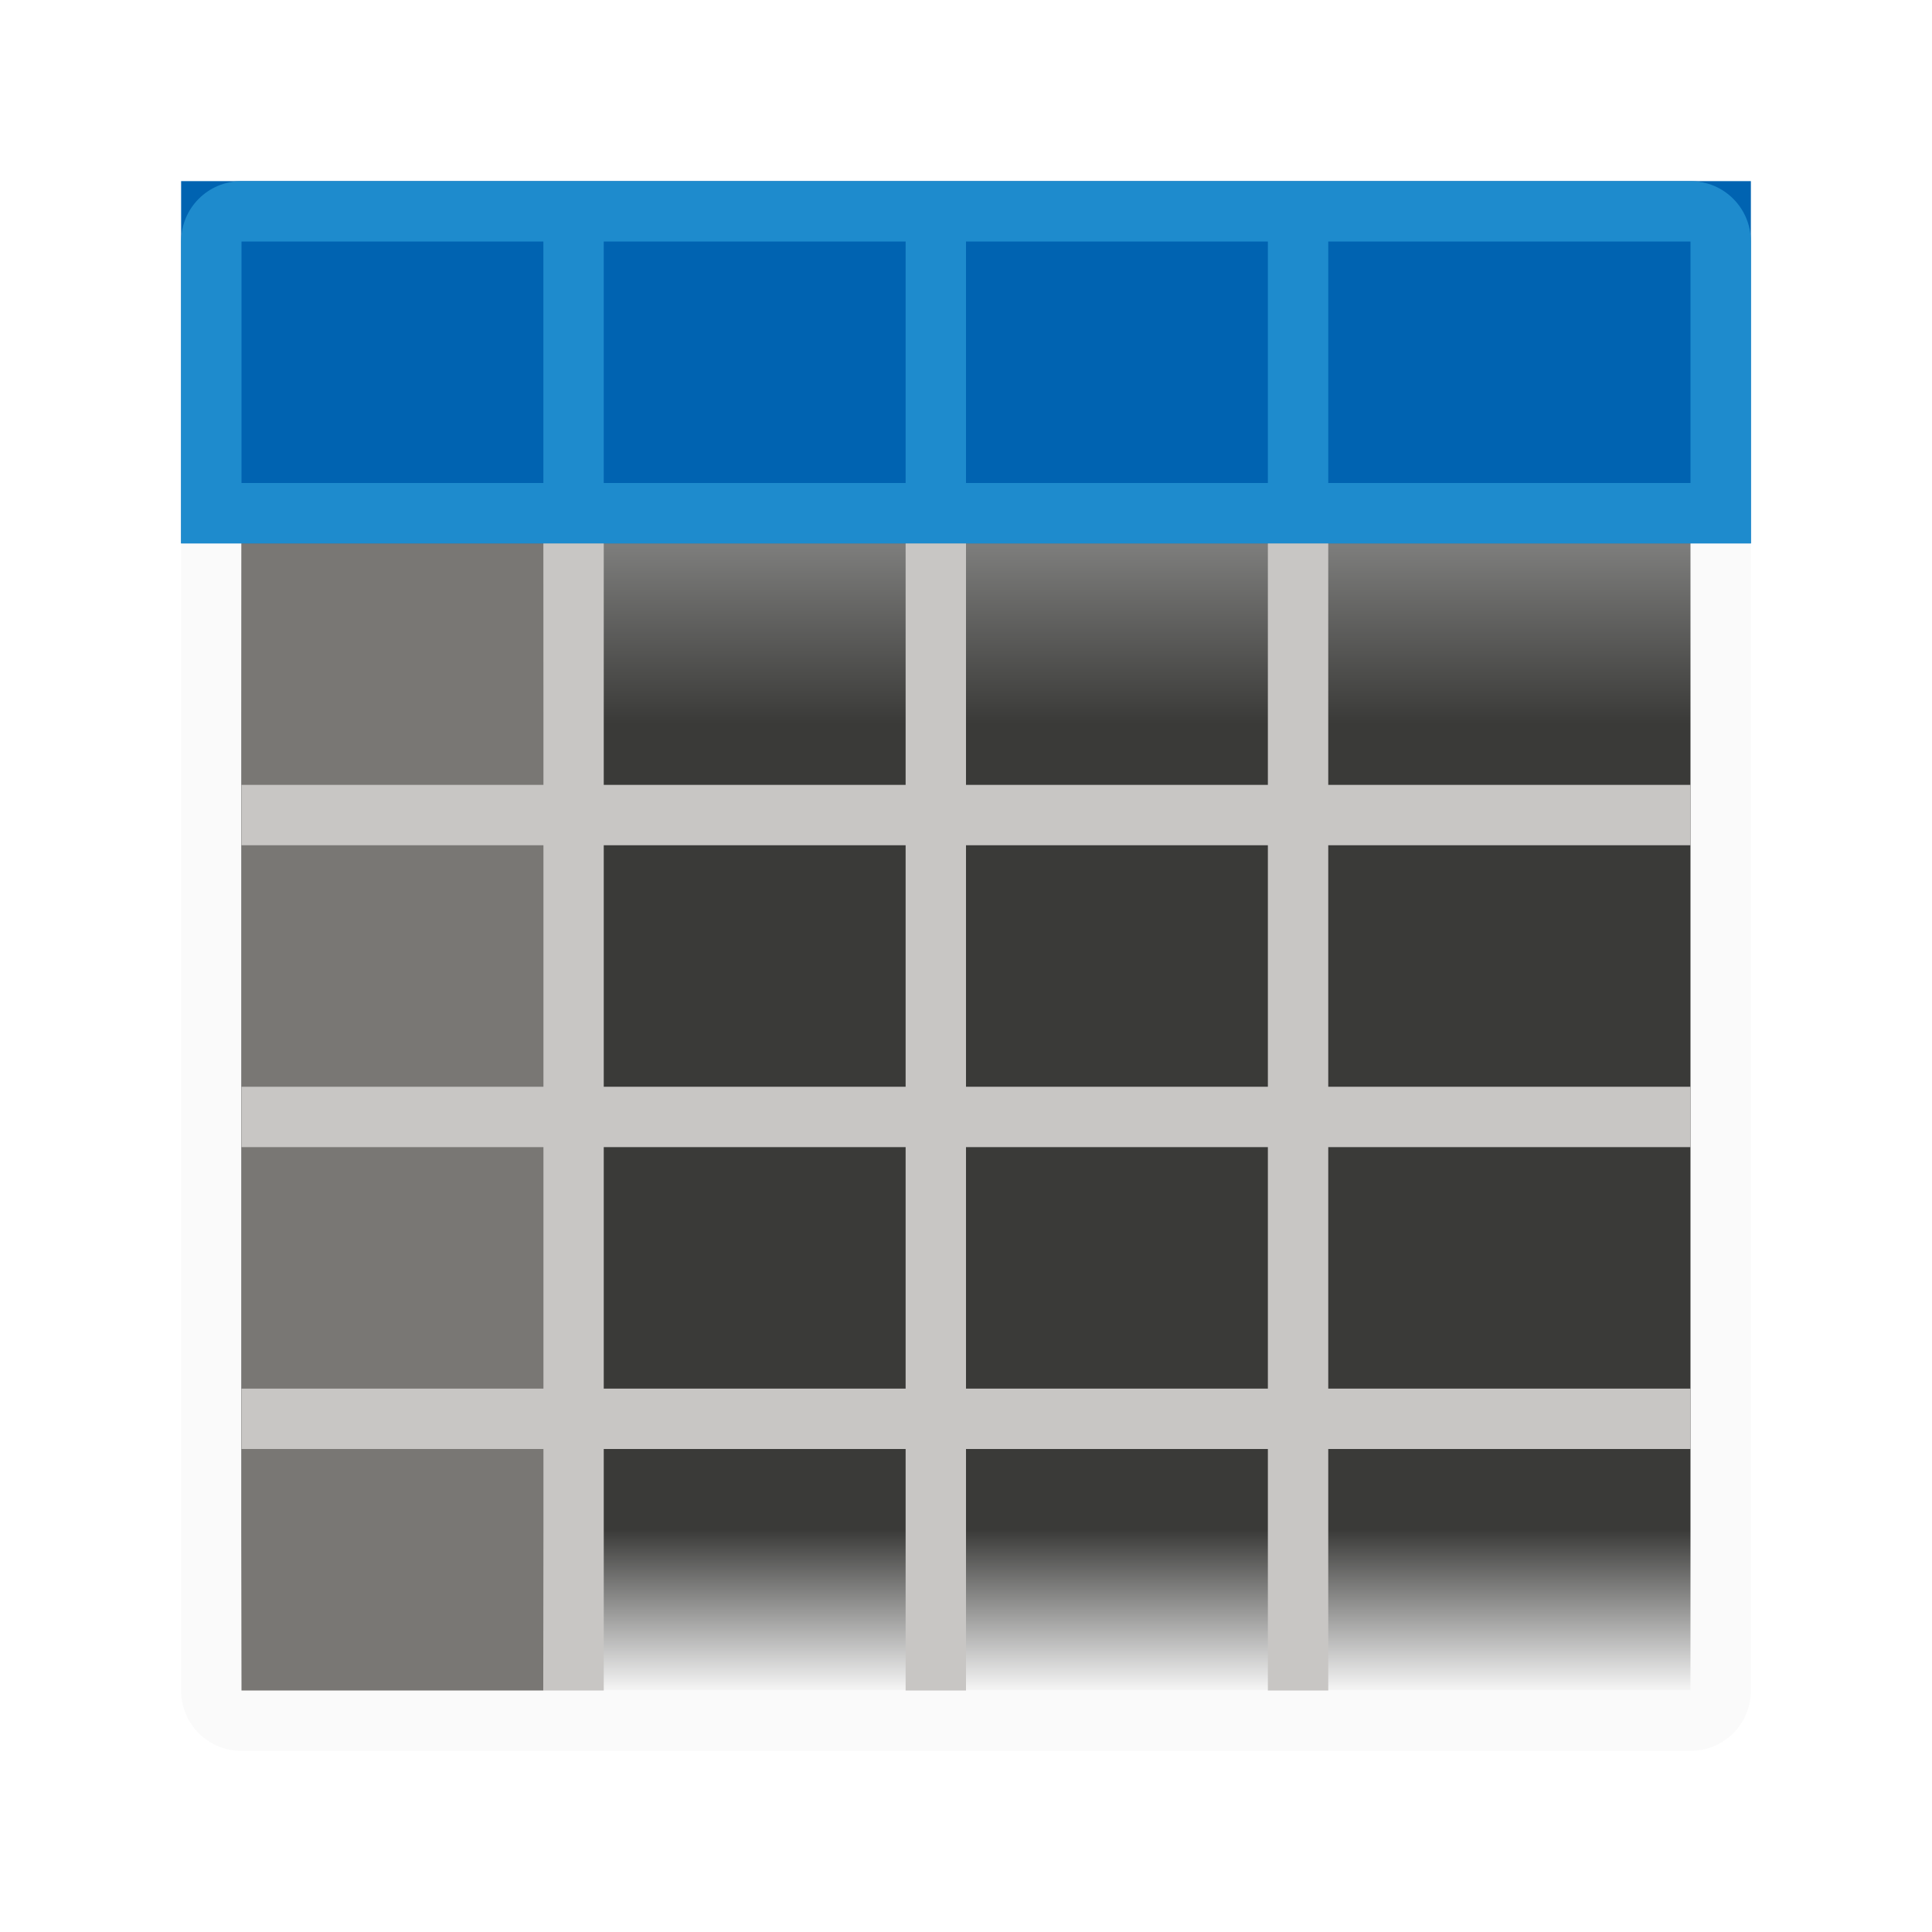
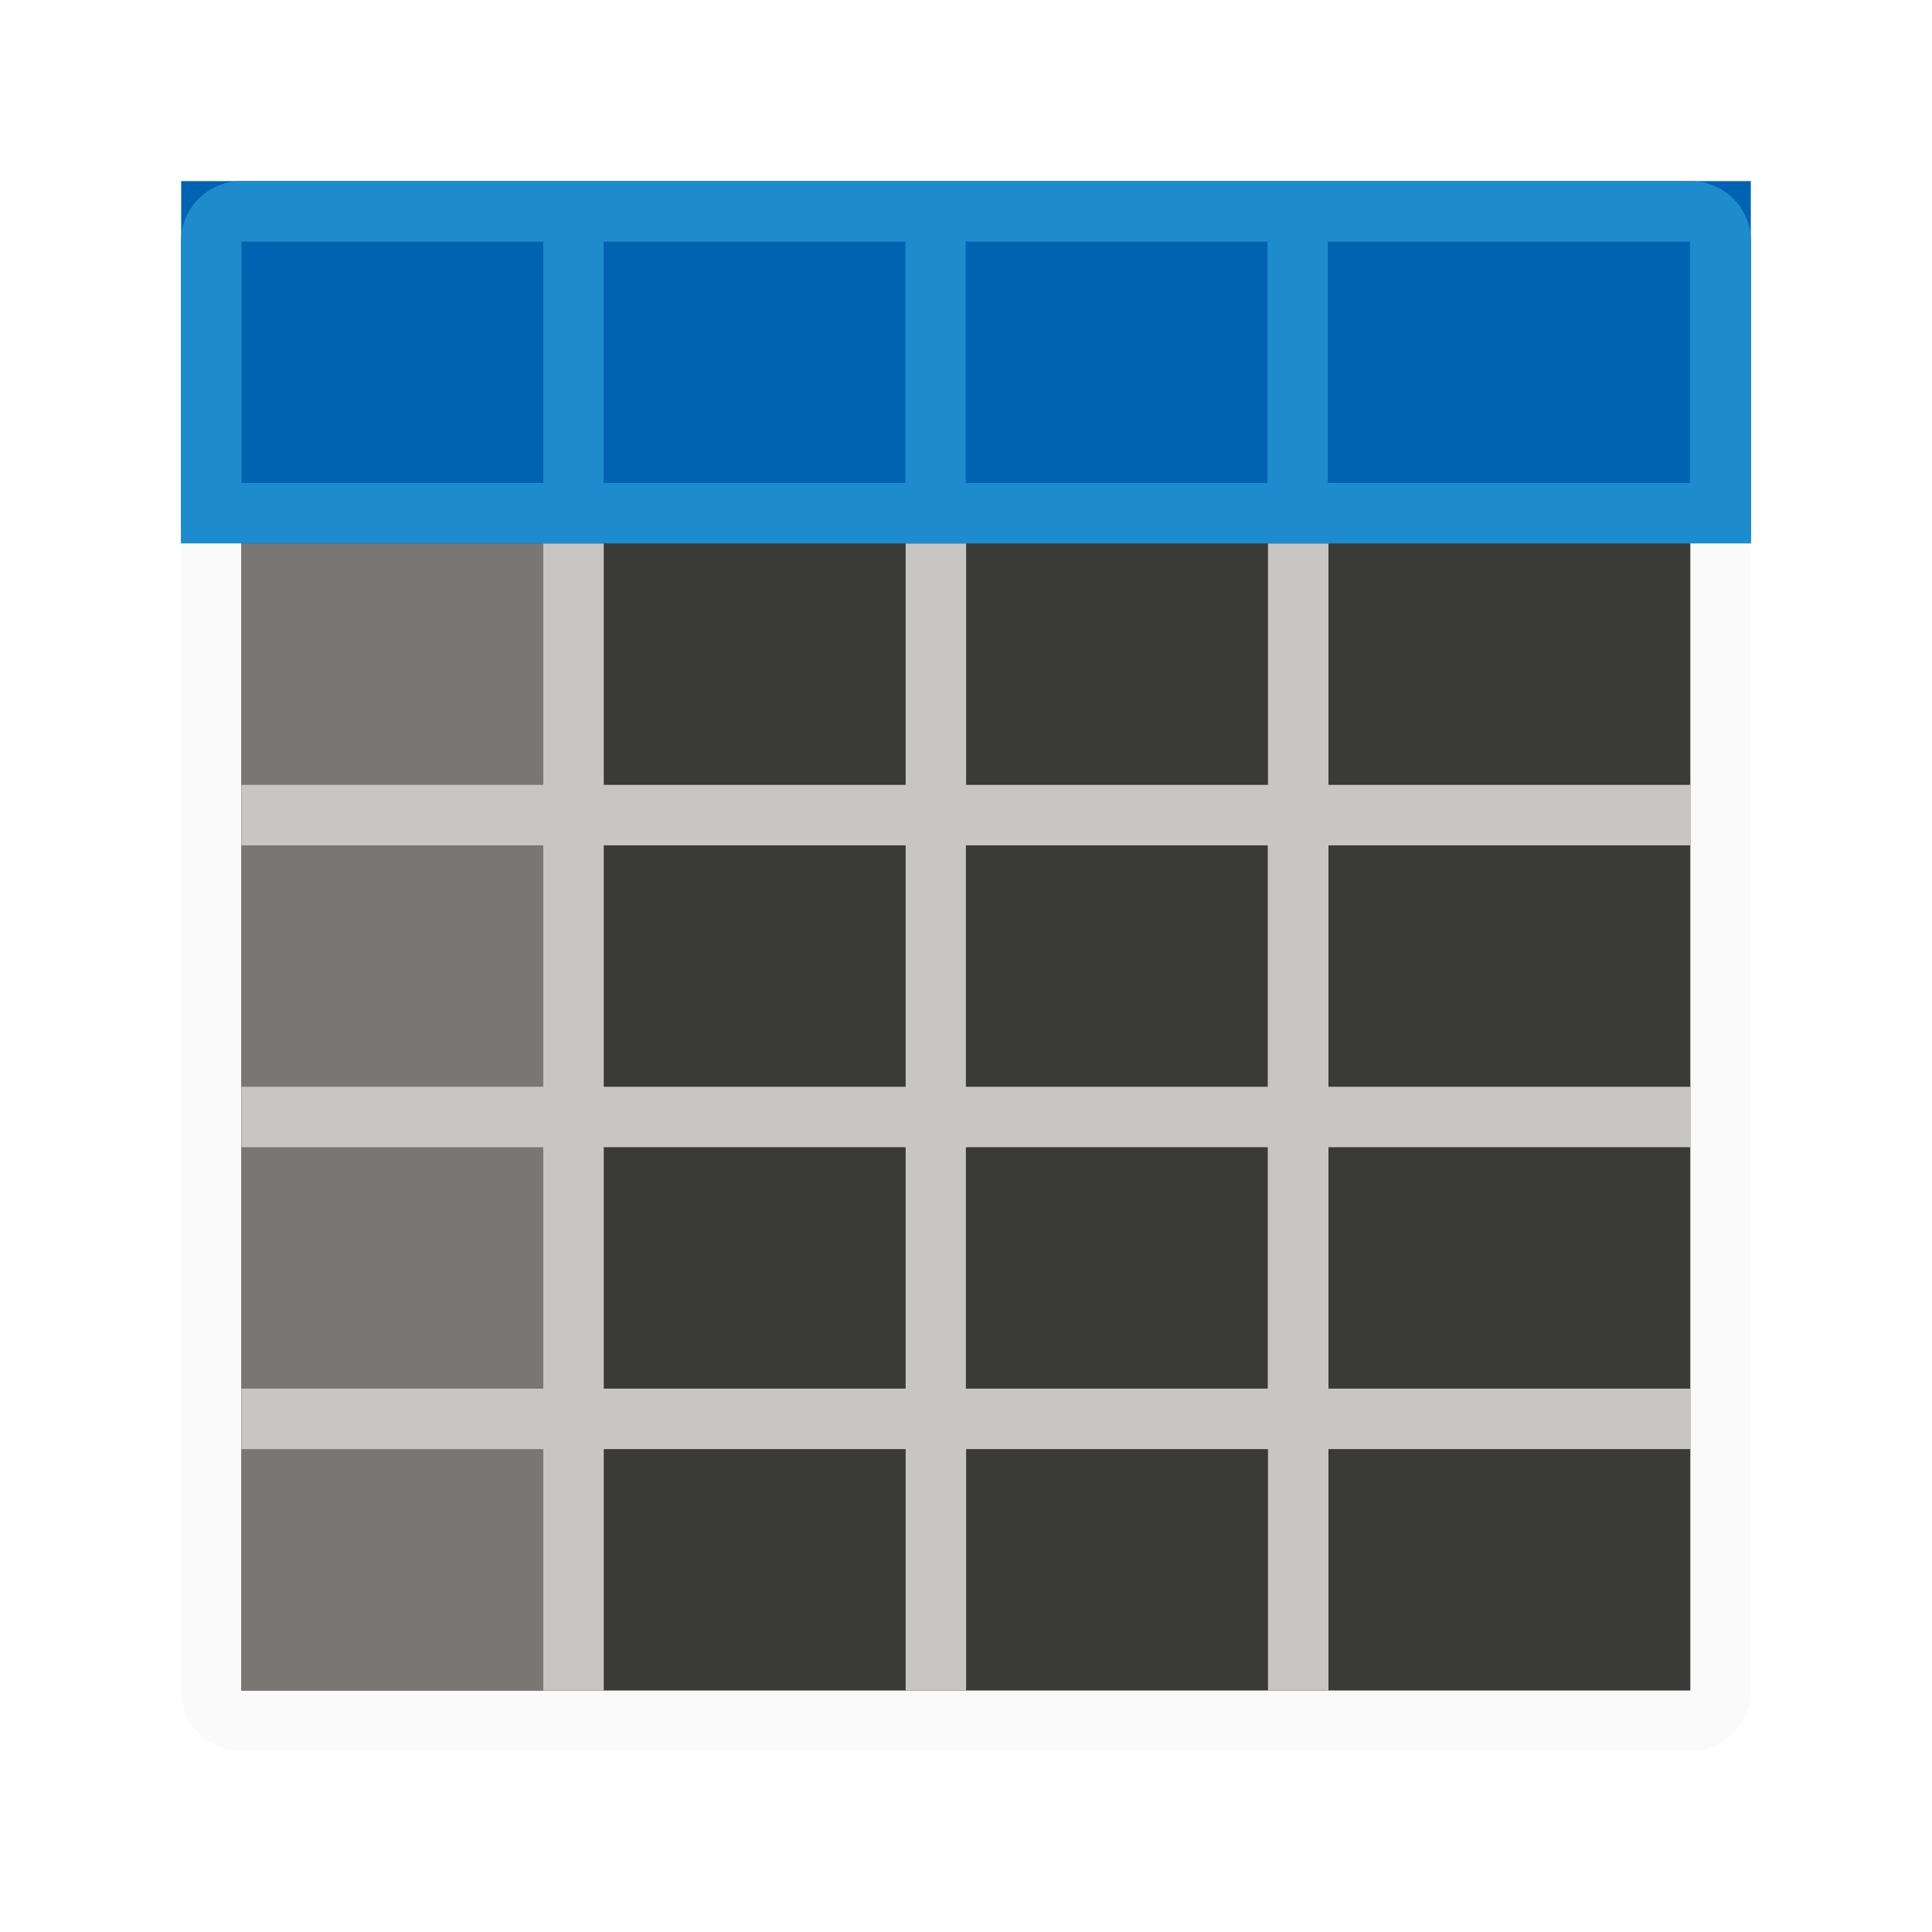
- <svg xmlns="http://www.w3.org/2000/svg" viewBox="0 0 32 32">
-   <linearGradient id="a" gradientUnits="userSpaceOnUse" x1="15" x2="15" y1="4" y2="28">
-     <stop offset="0" stop-color="#efefef" />
-     <stop offset=".333" stop-color="#3a3a38" />
-     <stop offset=".889" stop-color="#3a3a38" />
-     <stop offset="1" stop-color="#f5f5f5" />
-   </linearGradient>
-   <path d="m4 3c-.554 0-1 .446-1 1v24c0 .554.446 1 1 1h24c.554 0 1-.446 1-1v-24c0-.554-.446-1-1-1zm0 1h24v9 1 4 1 4 1 4h-6-1-5-1-5-1-5v-4-1-4-1-4-1z" fill="#fafafa" />
-   <path d="m4 4h24v24h-24z" fill="url(#a)" />
-   <path d="m4 9h5v19h-5z" fill="#797774" />
-   <path d="m3 3h26v6h-26z" fill="#0063b1" />
-   <path d="m9 9v4h-5v1h5v4h-5v1h5v4h-5v1h5v4h1v-4h5v4h1v-4h5v4h1v-4h6v-1h-6v-4h6v-1h-6v-4h6v-1h-6v-4h-1v4h-5v-4h-1v4h-5v-4zm1 5h5v4h-5zm6 0h5v4h-5zm-6 5h5v4h-5zm6 0h5v4h-5z" fill="#c8c6c4" />
-   <path d="m4 3c-.554 0-1 .446-1 1v5h1 5 1 5 1 5 1 6 1v-5c0-.554-.446-1-1-1zm0 1h5v4h-5zm6 0h5v4h-5zm6 0h5v4h-5zm6 0h6v4h-6z" fill="#1e8bcd" />
+ <svg xmlns="http://www.w3.org/2000/svg" height="32" viewBox="0 0 8.467 8.467" width="32">
+   <g stroke-width=".265" transform="translate(0 -288.5333)">
+     <path d="m1.058 289.327c-.147 0-.265.118-.265.265v6.35c0 .147.118.265.265.265h6.35c.147 0 .265-.118.265-.265v-6.35c0-.147-.118-.265-.265-.265zm0 .265h6.35v2.381.265 1.058.265 1.058.265 1.058h-1.587-.265-1.323-.265-1.323-.265-1.323v-1.058-.265-1.058-.265-1.058-.265z" fill="#fafafa" />
+     <path d="m1.058 289.592h6.35v6.35h-6.35z" fill="#3a3a38" />
+     <path d="m1.058 290.915h1.323v5.027h-1.323z" fill="#797774" />
+     <path d="m.794 289.327h6.879v1.587h-6.879z" fill="#0063b1" />
+     <path d="m2.381 290.915v1.058h-1.323v.265h1.323v1.058h-1.323v.265h1.323v1.058h-1.323v.265h1.323v1.058h.265v-1.058h1.323v1.058h.265v-1.058h1.323v1.058h.265v-1.058h1.587v-.265h-1.587v-1.058h1.587v-.265h-1.587v-1.058h1.587v-.265h-1.587v-1.058h-.265v1.058h-1.323v-1.058h-.265v1.058h-1.323v-1.058zm.265 1.323h1.323v1.058h-1.323zm1.587 0h1.323v1.058h-1.323zm-1.587 1.323h1.323v1.058h-1.323zm1.587 0h1.323v1.058h-1.323z" fill="#c8c6c4" />
+     <path d="m1.058 289.327c-.147 0-.265.118-.265.265v1.323h.265 1.323.265 1.323.265 1.323.265 1.587.265v-1.323c0-.147-.118-.265-.265-.265zm0 .265h1.323v1.058h-1.323zm1.587 0h1.323v1.058h-1.323zm1.587 0h1.323v1.058h-1.323zm1.587 0h1.587v1.058h-1.587z" fill="#1e8bcd" />
+   </g>
</svg>
